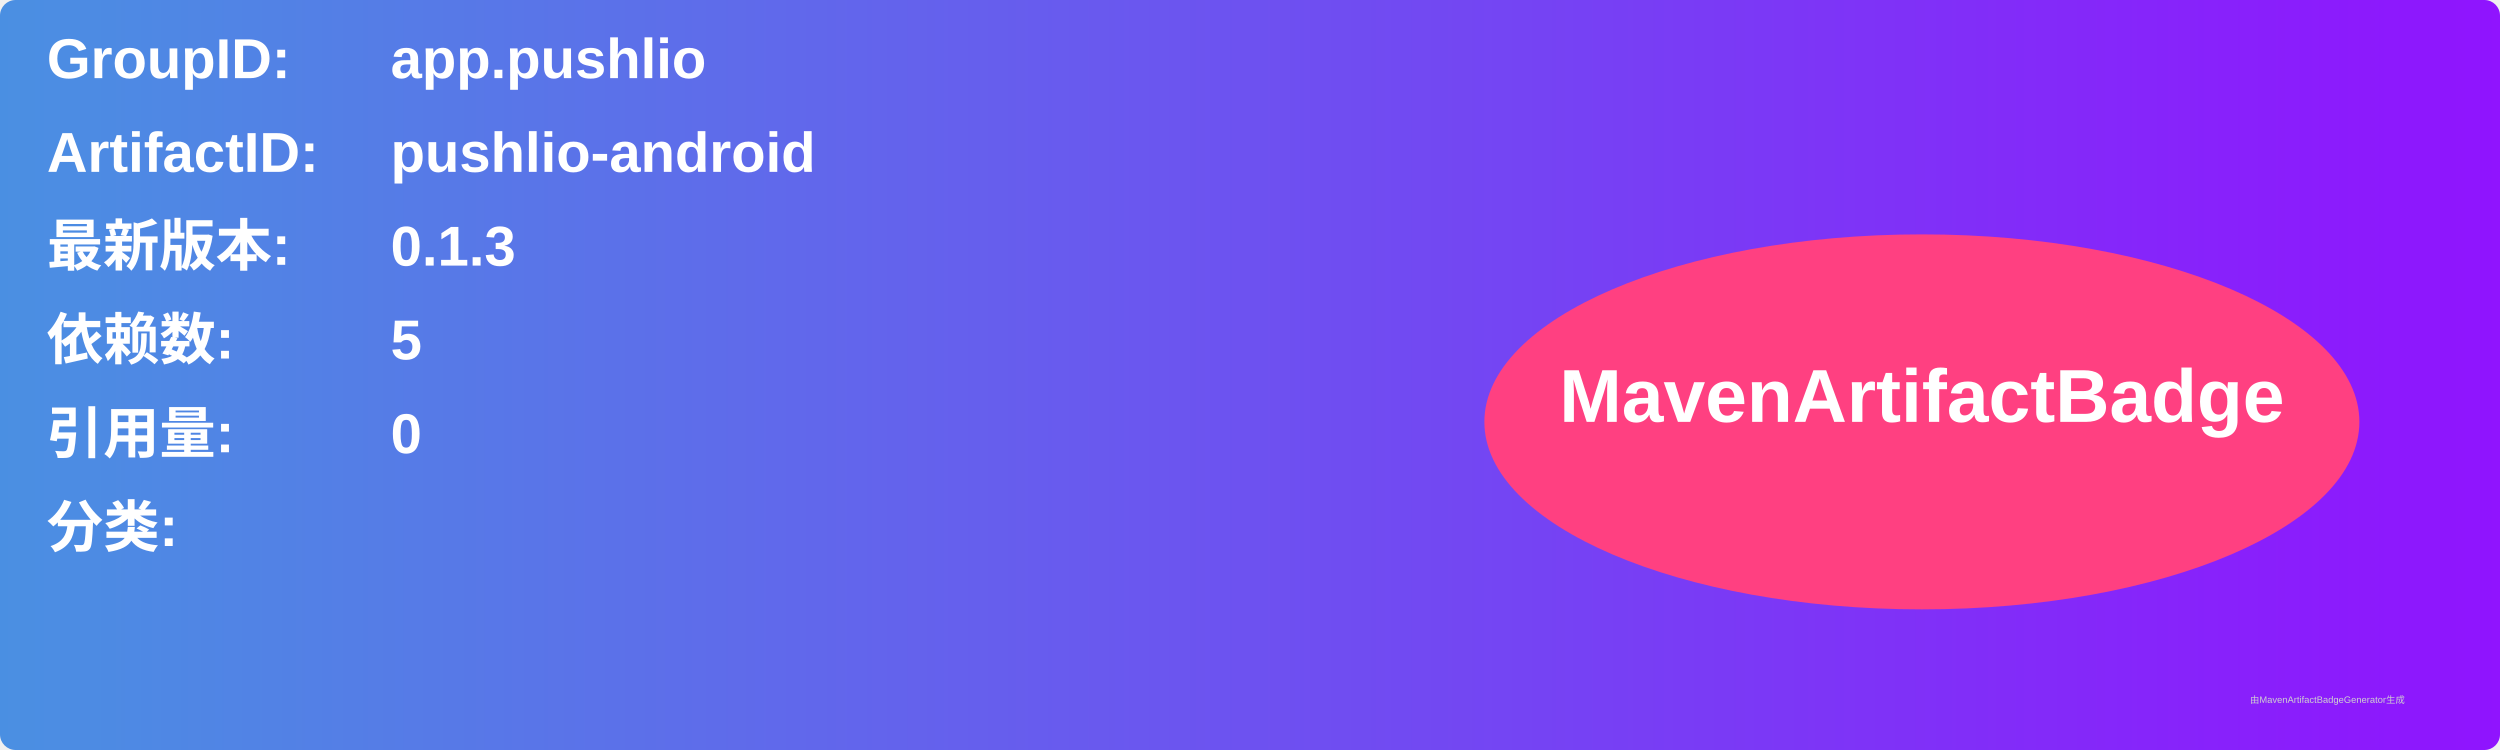
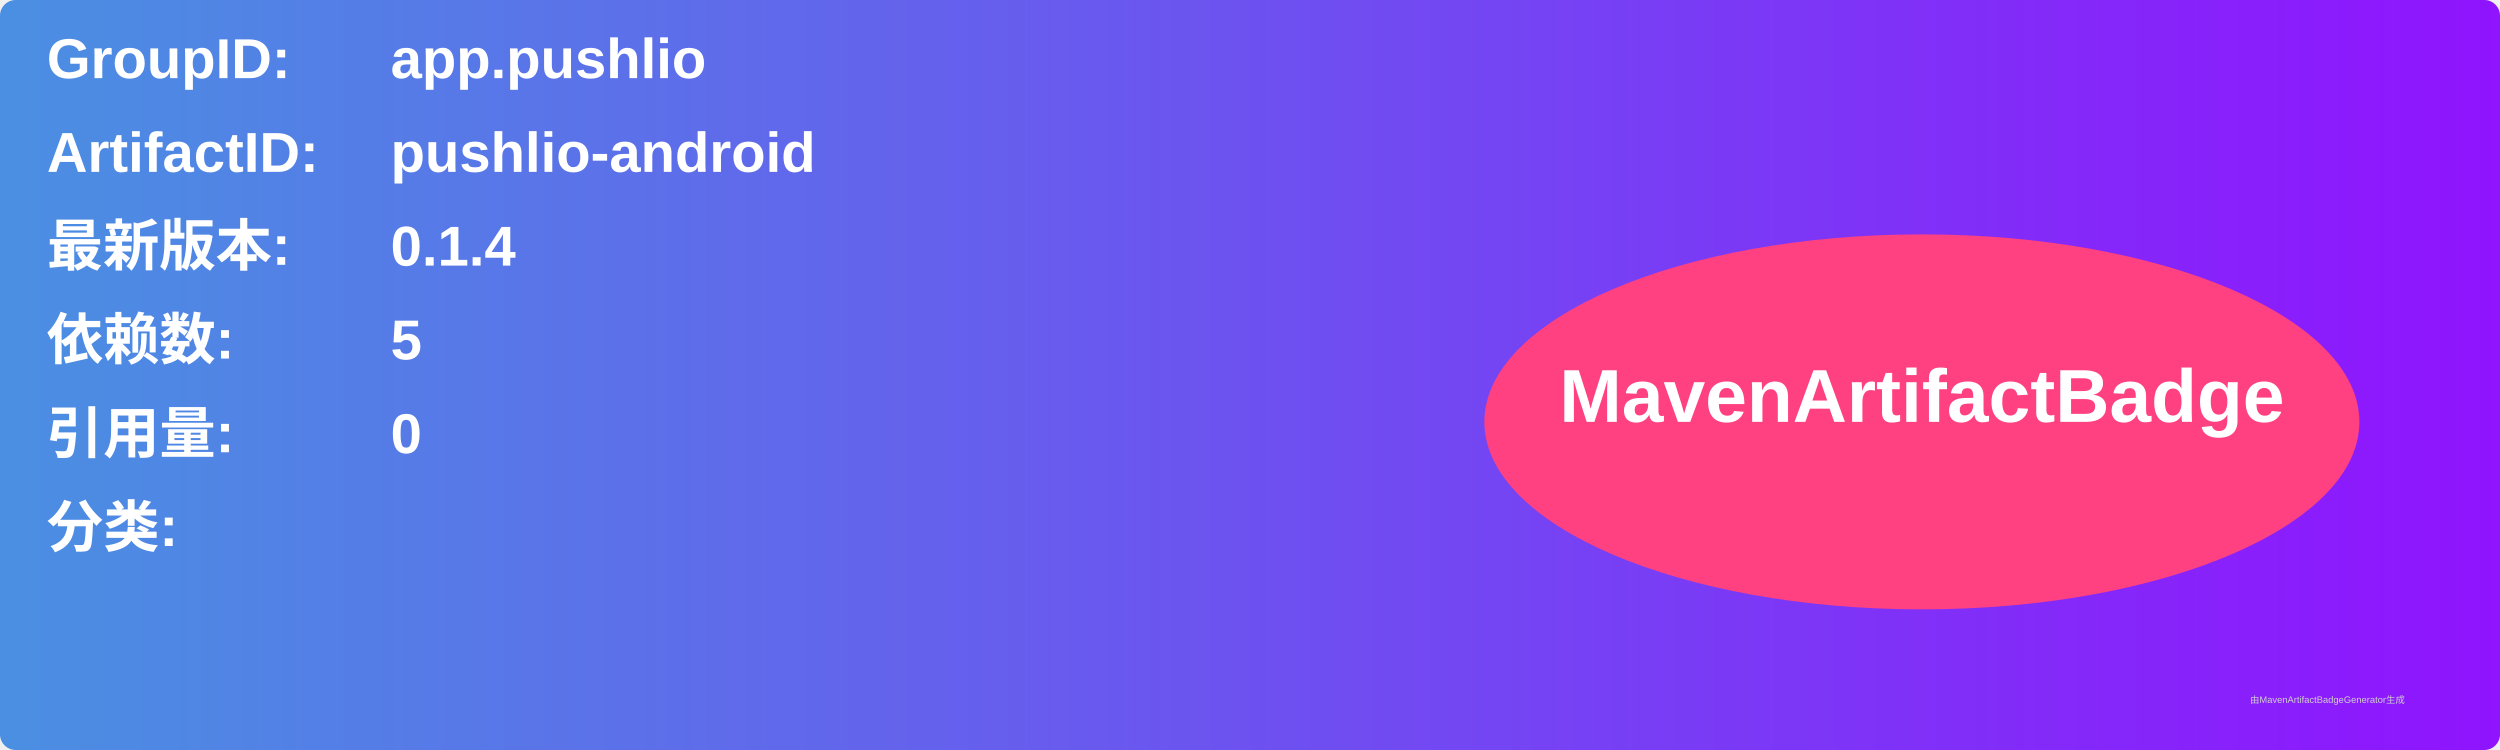
<svg xmlns="http://www.w3.org/2000/svg" width="800" height="240" viewBox="0 0 800 240">
  <linearGradient id="grad" x1="0%" y1="0%" x2="100%" y2="0%">
    <stop offset="0%" stop-color="#4a90e2" />
    <stop offset="100%" stop-color="#9013fe" />
  </linearGradient>
  <rect width="100%" height="100%" rx="5" ry="5" fill="url(#grad)" />
  <g transform="translate(15, 15)">
    <text x="0" y="10" font-family="Arial" font-size="18" fill="white" font-weight="bold" width="260">GroupID:</text>
    <text x="110" y="10" font-family="Arial" font-size="18" fill="white" font-weight="bold" width="460">app.pushlio</text>
    <text x="0" y="40" font-family="Arial" font-size="18" fill="white" font-weight="bold" width="260">ArtifactID:</text>
    <text x="110" y="40" font-family="Arial" font-size="18" fill="white" font-weight="bold" width="460">pushlio-android</text>
    <text x="0" y="70" font-family="Arial" font-size="18" fill="white" font-weight="bold">最新版本:</text>
    <text x="110" y="70" font-family="Arial" font-size="18" fill="white" font-weight="bold">
-       <tspan font-weight="bold">0.1.3</tspan>
+       <tspan font-weight="bold">0.1.4</tspan>
    </text>
    <text x="0" y="100" font-family="Arial" font-size="18" fill="white" font-weight="bold">依赖数: </text>
    <text x="110" y="100" font-family="Arial" font-size="18" fill="white">
      <tspan font-weight="bold">5</tspan>
    </text>
    <text x="0" y="130" font-family="Arial" font-size="18" fill="white" font-weight="bold">引用量: </text>
    <text x="110" y="130" font-family="Arial" font-size="18" fill="white">
      <tspan font-weight="bold">0</tspan>
    </text>
    <text x="0" y="160" font-family="Arial" font-size="18" fill="white" font-weight="bold">分类:</text>
    <text x="10" y="190" font-family="Arial" font-size="10" fill="white">
      <tspan font-weight="bold" />
    </text>
    <ellipse cx="600" cy="120" rx="140" ry="60" fill="#ff4081" />
    <text x="600" y="120" text-anchor="middle" font-family="Arial" font-size="24" fill="white" font-weight="bold">MavenArtifactBadge</text>
  </g>
  <text x="720" y="225" font-family="Arial" font-size="3" fill="#d0d0d0">由MavenArtifactBadgeGenerator生成</text>
</svg>
